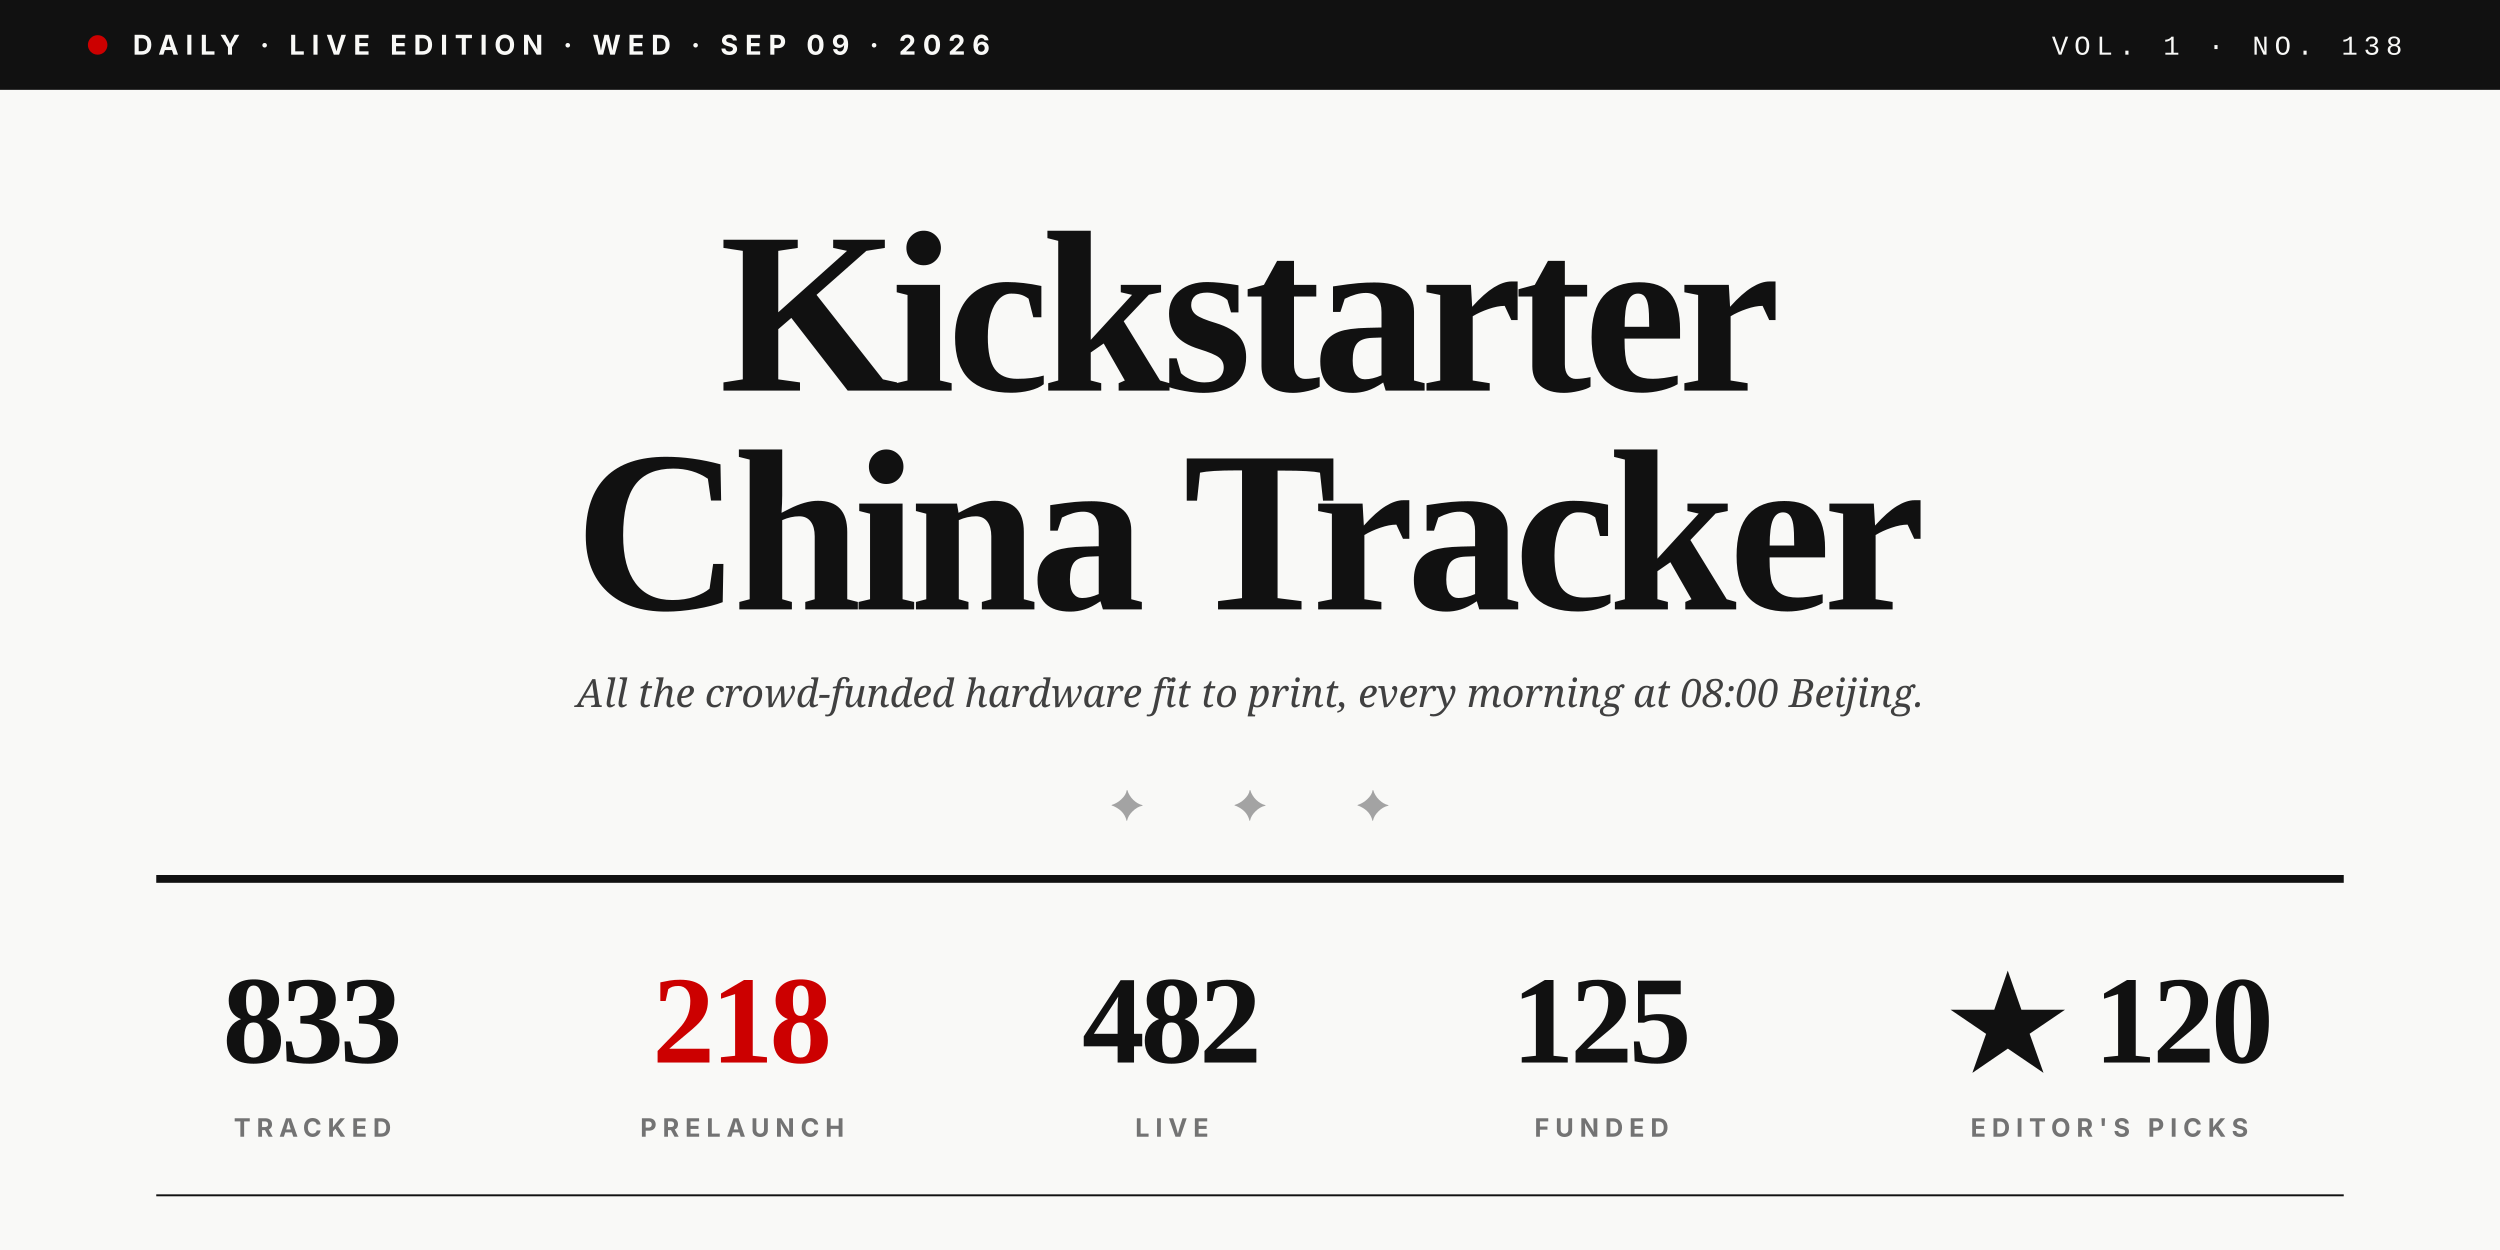
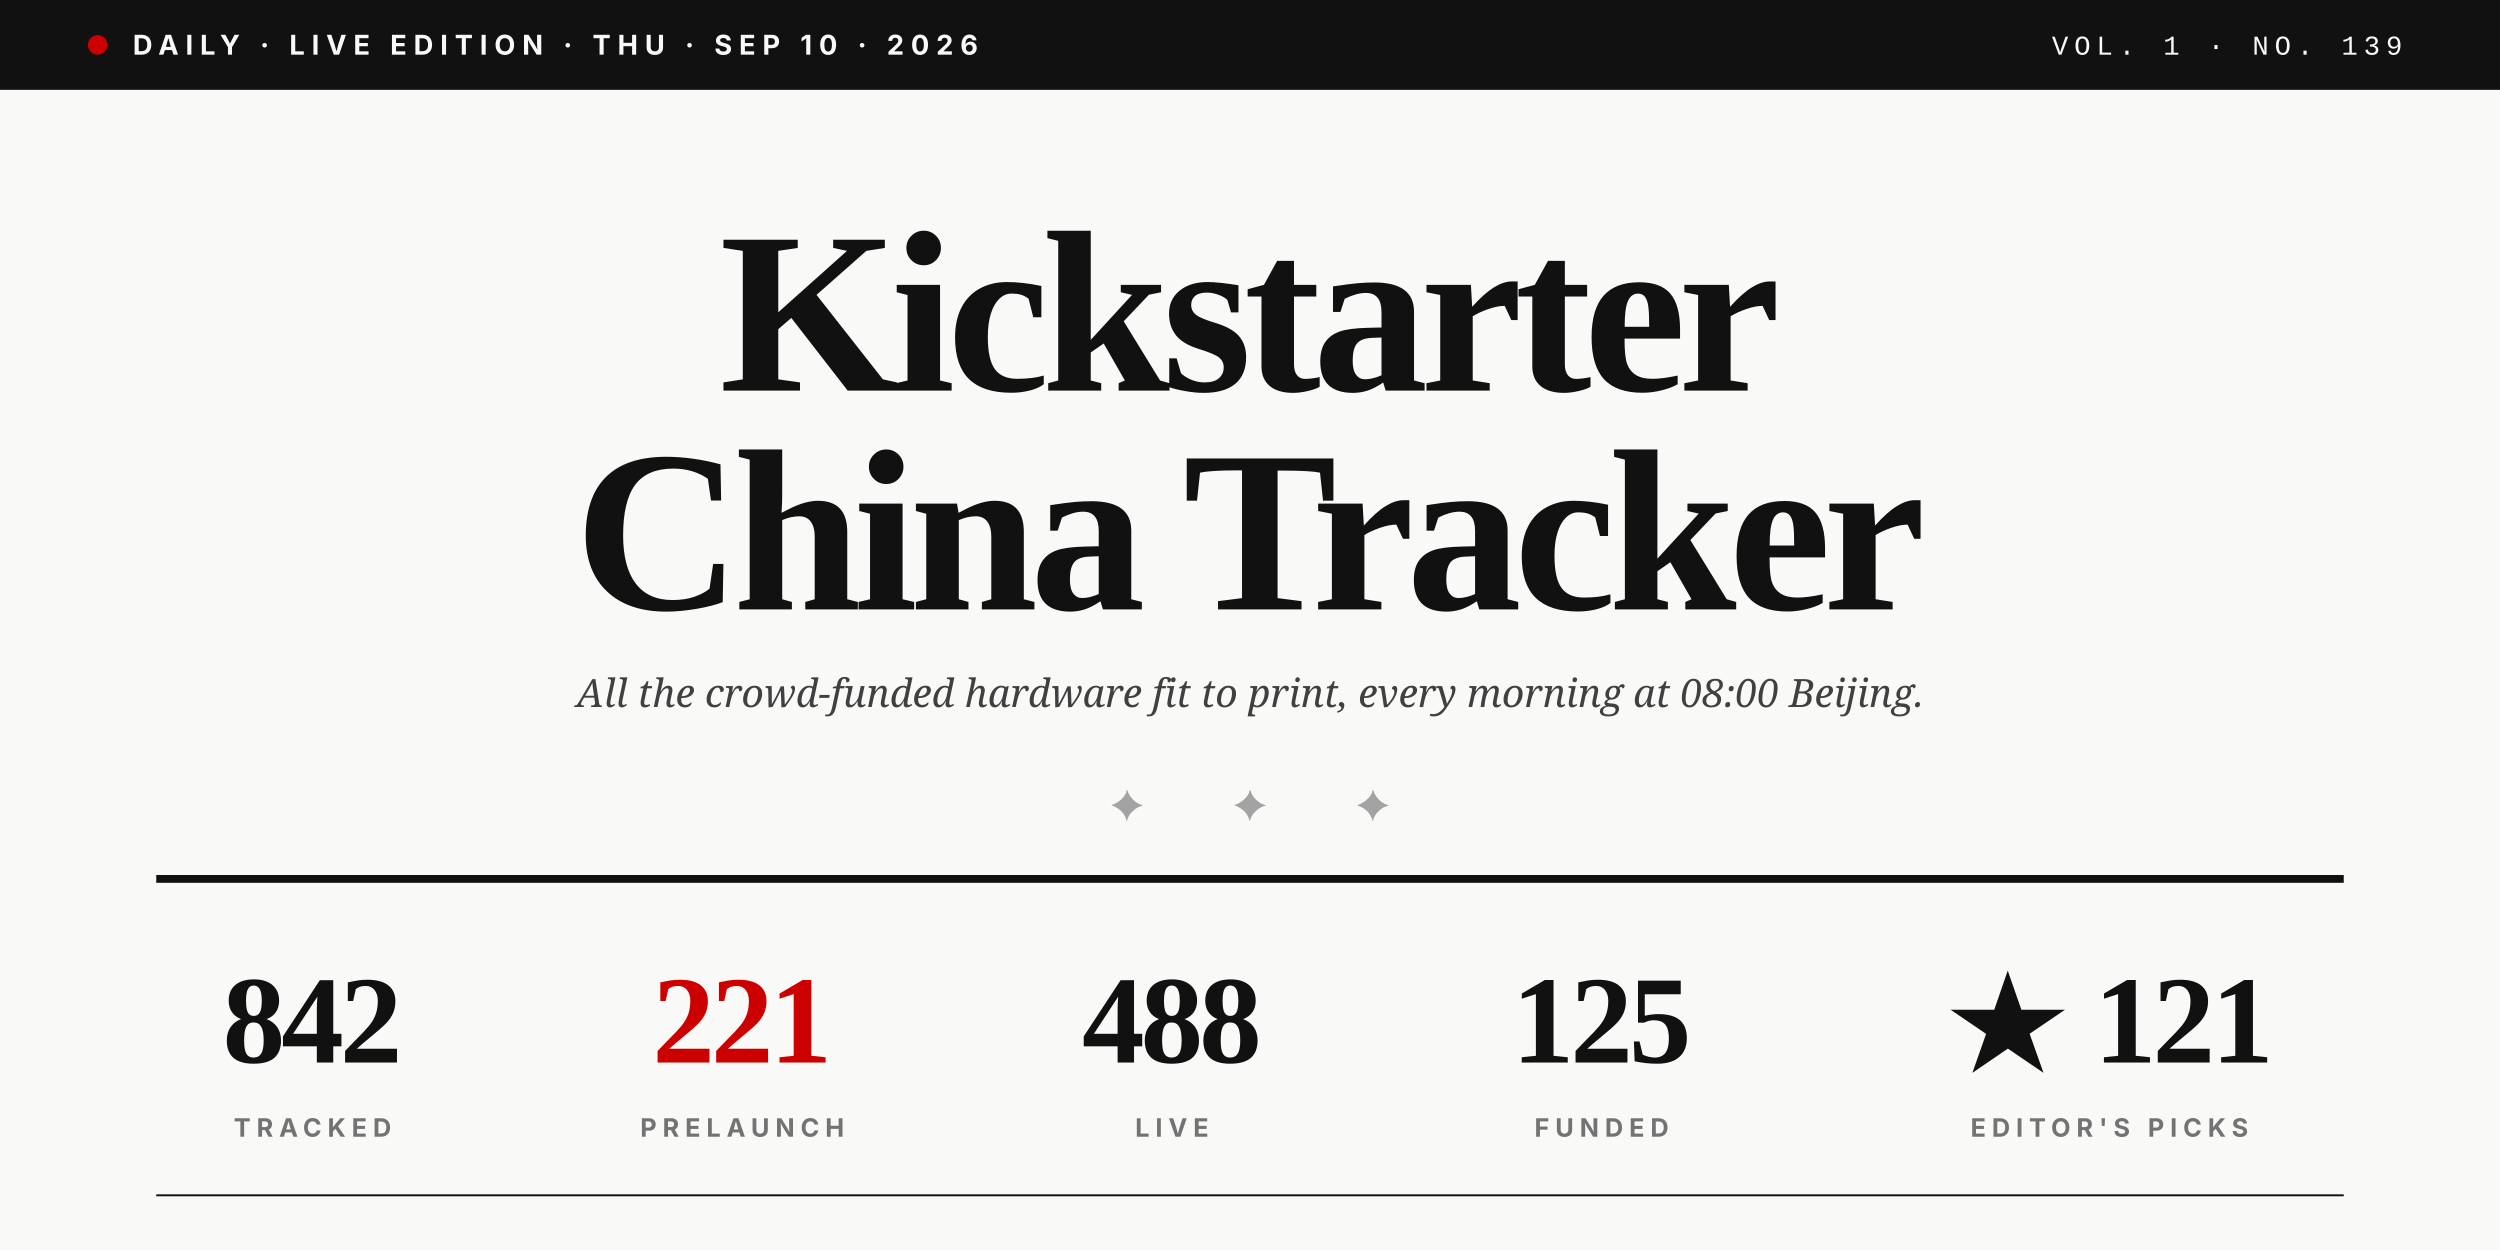
<svg xmlns="http://www.w3.org/2000/svg" viewBox="0 0 1280 640" role="img">
  <rect width="1280" height="640" fill="#F9F9F7" />
  <rect x="0" y="0" width="1280" height="46" fill="#111111" />
  <circle cx="50" cy="23" r="5" fill="#CC0000" />
-   <text x="68" y="28" font-family="Inter, Helvetica, sans-serif" font-size="14" font-weight="700" fill="#F9F9F7" letter-spacing="3.5">DAILY · LIVE EDITION · WED · SEP 09 · 2026</text>
-   <text x="1230" y="28" text-anchor="end" font-family="JetBrains Mono, Courier New, monospace" font-size="14" font-weight="500" fill="#F9F9F7" letter-spacing="3">VOL. 1 · NO. 138</text>
+   <text x="68" y="28" font-family="Inter, Helvetica, sans-serif" font-size="14" font-weight="700" fill="#F9F9F7" letter-spacing="3.5">DAILY · LIVE EDITION · THU · SEP 10 · 2026</text>
+   <text x="1230" y="28" text-anchor="end" font-family="JetBrains Mono, Courier New, monospace" font-size="14" font-weight="500" fill="#F9F9F7" letter-spacing="3">VOL. 1 · NO. 139</text>
  <text x="640" y="200" text-anchor="middle" font-family="Playfair Display, Times New Roman, serif" font-size="118" font-weight="900" fill="#111111" letter-spacing="-4">Kickstarter</text>
  <text x="640" y="312" text-anchor="middle" font-family="Playfair Display, Times New Roman, serif" font-size="118" font-weight="900" fill="#111111" letter-spacing="-4">China Tracker</text>
  <text x="640" y="362" text-anchor="middle" font-family="Lora, Georgia, serif" font-size="20" font-style="italic" fill="#404040">All the crowd-funded hardware fit to print, every morning at 08:00 Beijing.</text>
  <text x="640" y="420" text-anchor="middle" font-family="Playfair Display, Times New Roman, serif" font-size="22" fill="#A3A3A3" letter-spacing="20">✦  ✦  ✦</text>
  <line x1="80" y1="450" x2="1200" y2="450" stroke="#111111" stroke-width="4" />
-   <text x="160" y="544" text-anchor="middle" font-family="Playfair Display, Times New Roman, serif" font-size="64" font-weight="900" fill="#111111" letter-spacing="-2">833</text>
+   <text x="160" y="544" text-anchor="middle" font-family="Playfair Display, Times New Roman, serif" font-size="64" font-weight="900" fill="#111111" letter-spacing="-2">842</text>
  <text x="160" y="582" text-anchor="middle" font-family="Inter, Helvetica, sans-serif" font-size="13" font-weight="700" fill="#737373" letter-spacing="3">TRACKED</text>
-   <text x="380" y="544" text-anchor="middle" font-family="Playfair Display, Times New Roman, serif" font-size="64" font-weight="900" fill="#CC0000" letter-spacing="-2">218</text>
+   <text x="380" y="544" text-anchor="middle" font-family="Playfair Display, Times New Roman, serif" font-size="64" font-weight="900" fill="#CC0000" letter-spacing="-2">221</text>
  <text x="380" y="582" text-anchor="middle" font-family="Inter, Helvetica, sans-serif" font-size="13" font-weight="700" fill="#737373" letter-spacing="3">PRELAUNCH</text>
-   <text x="600" y="544" text-anchor="middle" font-family="Playfair Display, Times New Roman, serif" font-size="64" font-weight="900" fill="#111111" letter-spacing="-2">482</text>
+   <text x="600" y="544" text-anchor="middle" font-family="Playfair Display, Times New Roman, serif" font-size="64" font-weight="900" fill="#111111" letter-spacing="-2">488</text>
  <text x="600" y="582" text-anchor="middle" font-family="Inter, Helvetica, sans-serif" font-size="13" font-weight="700" fill="#737373" letter-spacing="3">LIVE</text>
  <text x="820" y="544" text-anchor="middle" font-family="Playfair Display, Times New Roman, serif" font-size="64" font-weight="900" fill="#111111" letter-spacing="-2">125</text>
  <text x="820" y="582" text-anchor="middle" font-family="Inter, Helvetica, sans-serif" font-size="13" font-weight="700" fill="#737373" letter-spacing="3">FUNDED</text>
-   <text x="1080" y="544" text-anchor="middle" font-family="Playfair Display, Times New Roman, serif" font-size="64" font-weight="900" fill="#111111" letter-spacing="-2">★ 120</text>
+   <text x="1080" y="544" text-anchor="middle" font-family="Playfair Display, Times New Roman, serif" font-size="64" font-weight="900" fill="#111111" letter-spacing="-2">★ 121</text>
  <text x="1080" y="582" text-anchor="middle" font-family="Inter, Helvetica, sans-serif" font-size="13" font-weight="700" fill="#737373" letter-spacing="3">EDITOR'S PICKS</text>
  <line x1="80" y1="612" x2="1200" y2="612" stroke="#111111" stroke-width="1" />
</svg>
